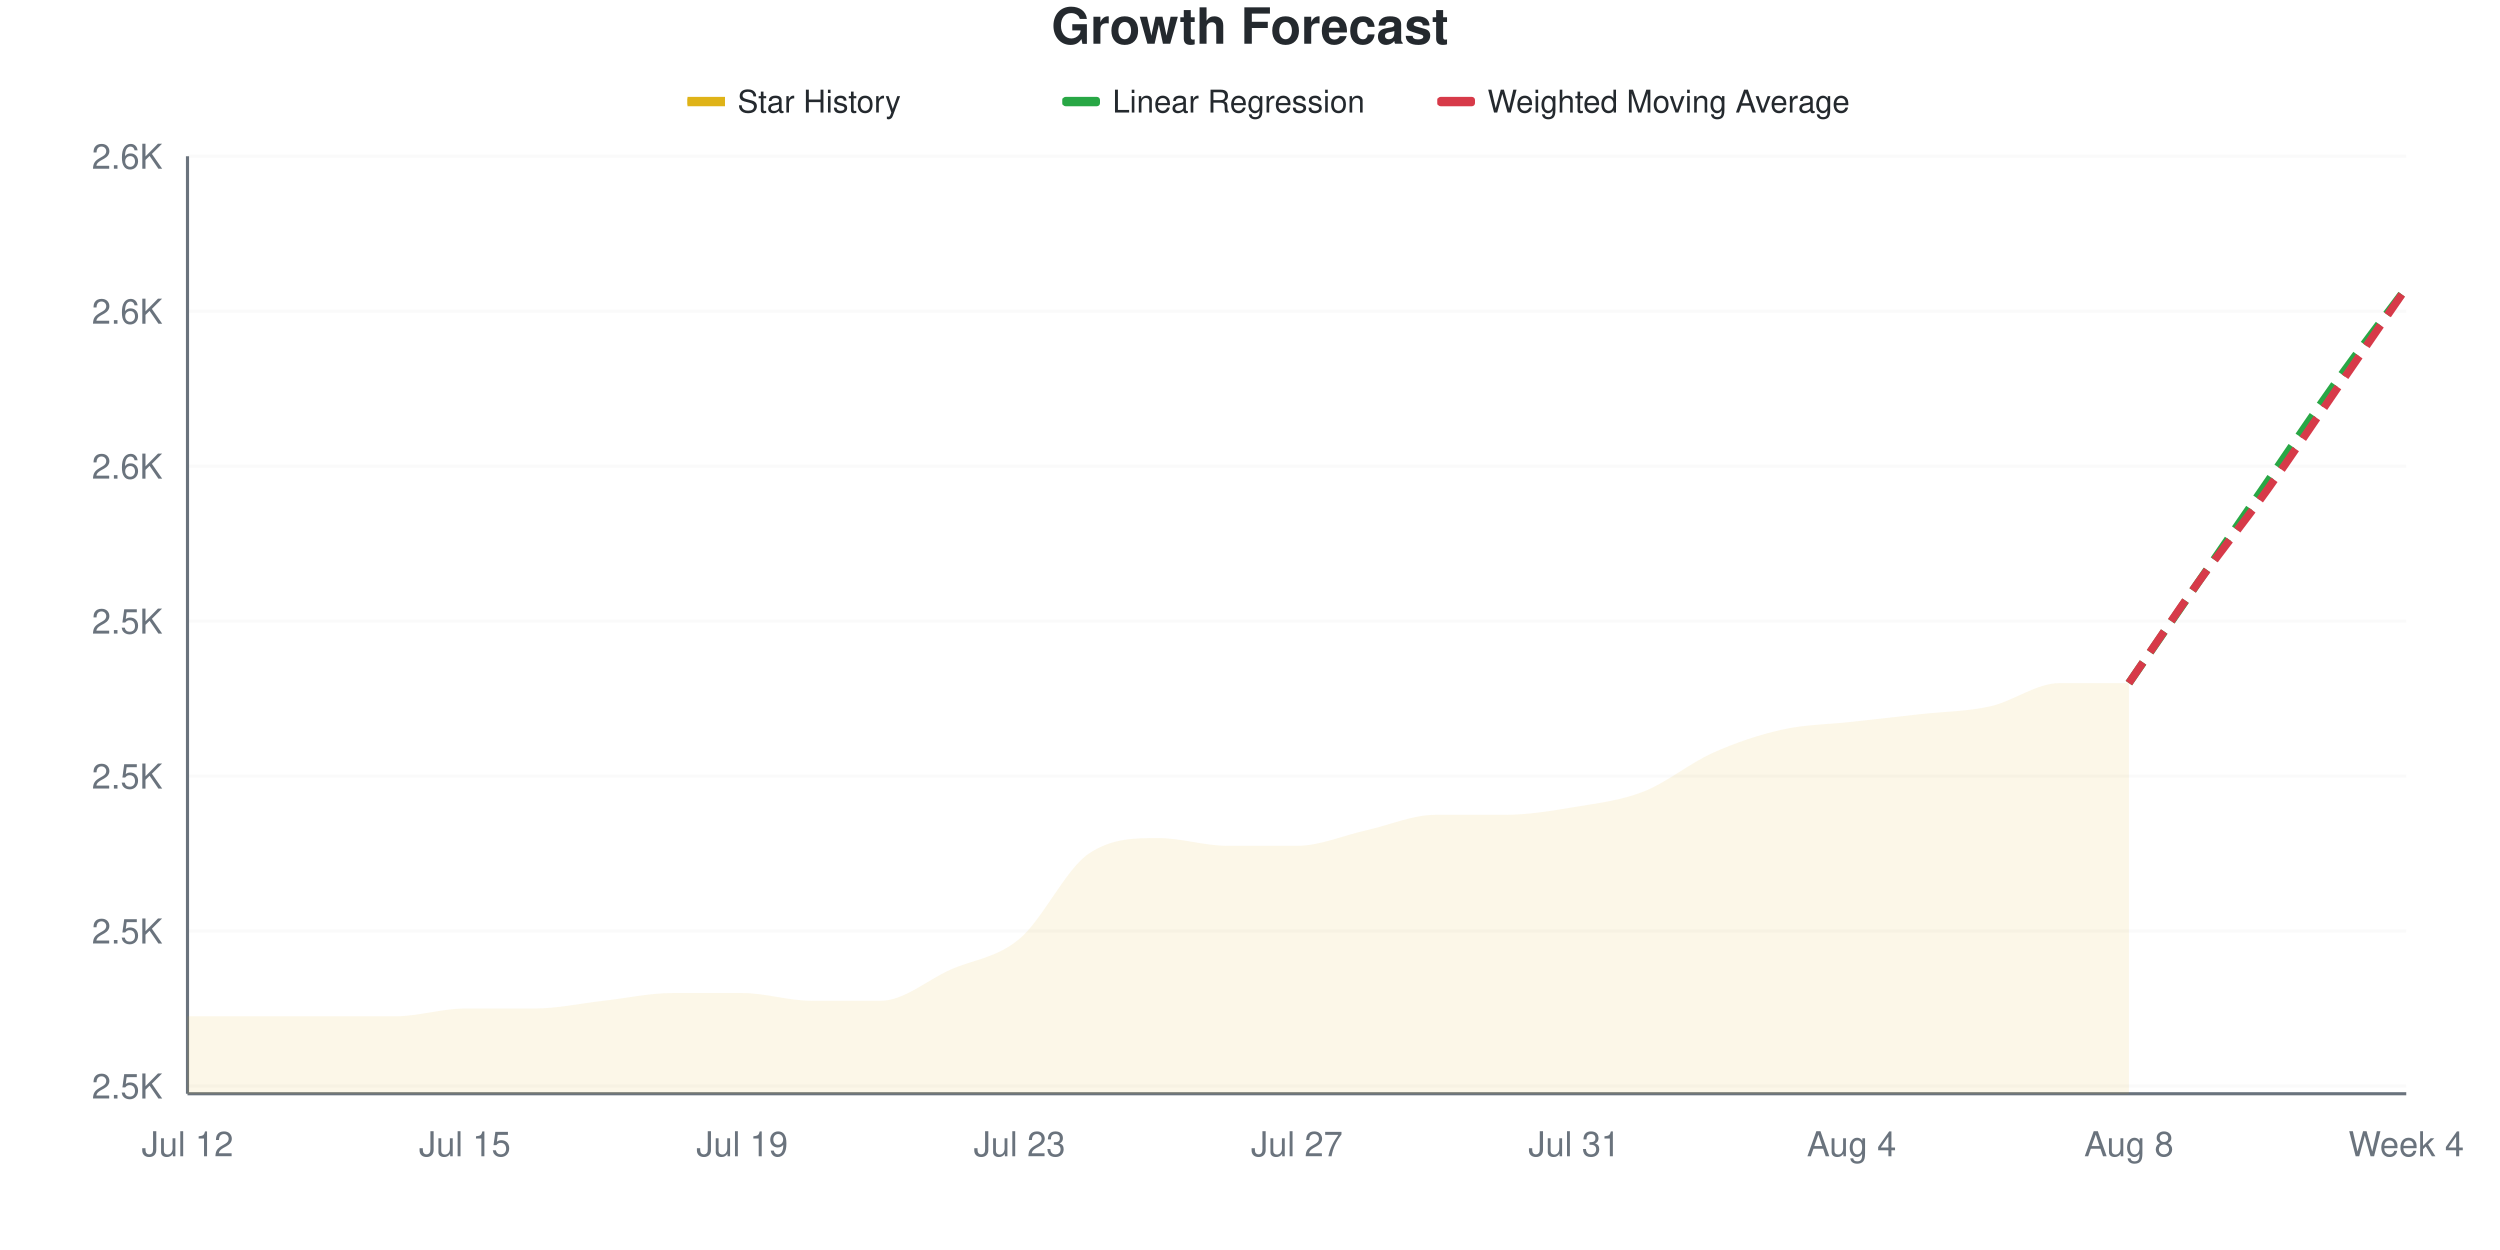
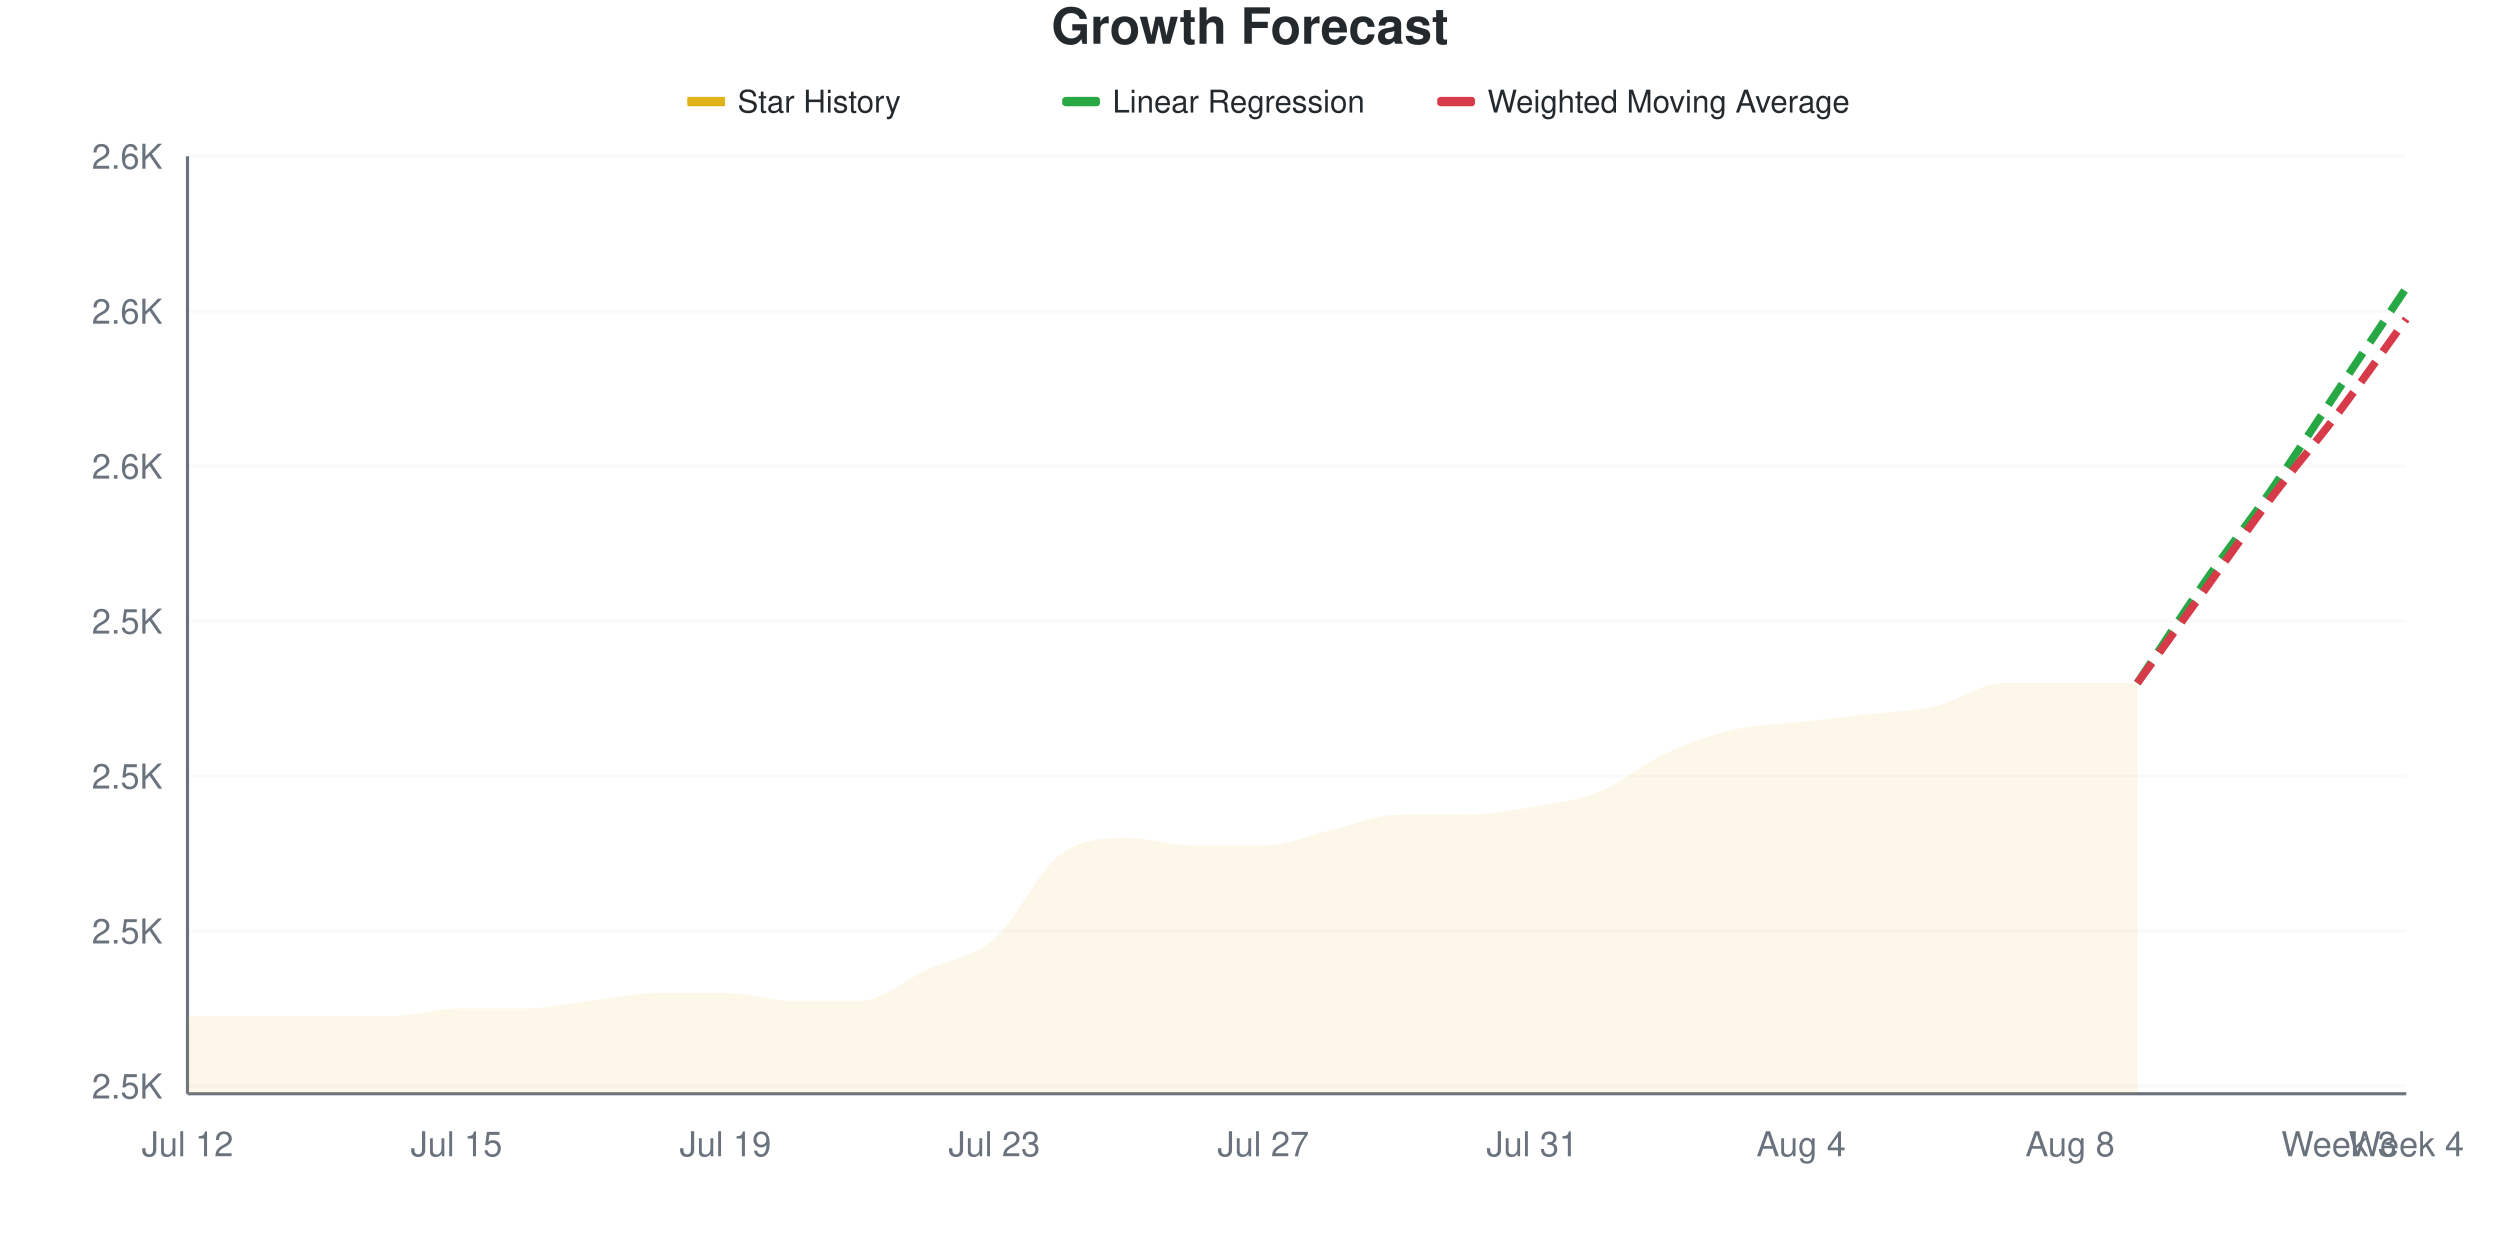
<svg xmlns="http://www.w3.org/2000/svg" viewBox="0 0 800 400" width="800" height="400">
  <style>
    @keyframes drawLine {
      to { stroke-dashoffset: 0; }
    }
    @keyframes fadeInPoint {
      from { opacity: 0; }
      to { opacity: 1; }
    }
    .data-line-0 {
-       stroke-dasharray: 1009;
-       stroke-dashoffset: 1009;
+       stroke-dasharray: 1014;
+       stroke-dashoffset: 1014;
      animation: drawLine 2s ease-out forwards;
    }
    .data-point {
      opacity: 0;
      animation: fadeInPoint 0.5s ease-out forwards;
    }
    .chart-bg { fill: #fff; }
    .chart-text { fill: #24292e; }
    .chart-muted { fill: #6a737d; }
    .chart-grid { stroke: #eee; }
    .chart-axis { stroke: #6a737d; }
    @media (prefers-color-scheme: dark) {
      .chart-bg { fill: #0d1117; }
      .chart-text { fill: #e6edf3; }
      .chart-muted { fill: #8b949e; }
      .chart-grid { stroke: #21262d; }
      .chart-axis { stroke: #8b949e; }
    }
  </style>
  <rect width="800" height="400" class="chart-bg" />
  <text x="400" y="14" text-anchor="middle" class="chart-text" font-size="16" font-weight="bold" font-family="-apple-system, BlinkMacSystemFont, 'Segoe UI', Helvetica, Arial, sans-serif">Growth Forecast</text>
  <g class="legend">
    <rect x="220" y="31" width="12" height="3" fill="#dfb317" />
    <line x1="220" y1="32.5" x2="232" y2="32.5" stroke="#dfb317" stroke-width="2" />
    <text x="236" y="36" class="chart-text" font-size="10" font-family="-apple-system, BlinkMacSystemFont, 'Segoe UI', Helvetica, Arial, sans-serif">Star History</text>
    <rect x="340" y="31" width="12" height="3" fill="#28a745" rx="1" />
    <line x1="340" y1="32.5" x2="352" y2="32.5" stroke="#28a745" stroke-width="2" stroke-dasharray="4,2" />
    <text x="356" y="36" class="chart-text" font-size="10" font-family="-apple-system, BlinkMacSystemFont, 'Segoe UI', Helvetica, Arial, sans-serif">Linear Regression</text>
    <rect x="460" y="31" width="12" height="3" fill="#d73a49" rx="1" />
    <line x1="460" y1="32.5" x2="472" y2="32.5" stroke="#d73a49" stroke-width="2" stroke-dasharray="4,2" />
    <text x="476" y="36" class="chart-text" font-size="10" font-family="-apple-system, BlinkMacSystemFont, 'Segoe UI', Helvetica, Arial, sans-serif">Weighted Moving Average</text>
  </g>
  <g class="grid">
    <line x1="60" y1="347.521" x2="770" y2="347.521" class="chart-grid" stroke-opacity="0.3" />
    <text x="52" y="351.521" text-anchor="end" class="chart-muted" font-size="11" font-family="-apple-system, BlinkMacSystemFont, 'Segoe UI', Helvetica, Arial, sans-serif">2.5K</text>
    <line x1="60" y1="297.934" x2="770" y2="297.934" class="chart-grid" stroke-opacity="0.3" />
    <text x="52" y="301.934" text-anchor="end" class="chart-muted" font-size="11" font-family="-apple-system, BlinkMacSystemFont, 'Segoe UI', Helvetica, Arial, sans-serif">2.5K</text>
    <line x1="60" y1="248.347" x2="770" y2="248.347" class="chart-grid" stroke-opacity="0.3" />
    <text x="52" y="252.347" text-anchor="end" class="chart-muted" font-size="11" font-family="-apple-system, BlinkMacSystemFont, 'Segoe UI', Helvetica, Arial, sans-serif">2.5K</text>
    <line x1="60" y1="198.76" x2="770" y2="198.76" class="chart-grid" stroke-opacity="0.3" />
    <text x="52" y="202.76" text-anchor="end" class="chart-muted" font-size="11" font-family="-apple-system, BlinkMacSystemFont, 'Segoe UI', Helvetica, Arial, sans-serif">2.5K</text>
    <line x1="60" y1="149.174" x2="770" y2="149.174" class="chart-grid" stroke-opacity="0.3" />
    <text x="52" y="153.174" text-anchor="end" class="chart-muted" font-size="11" font-family="-apple-system, BlinkMacSystemFont, 'Segoe UI', Helvetica, Arial, sans-serif">2.6K</text>
    <line x1="60" y1="99.587" x2="770" y2="99.587" class="chart-grid" stroke-opacity="0.3" />
    <text x="52" y="103.587" text-anchor="end" class="chart-muted" font-size="11" font-family="-apple-system, BlinkMacSystemFont, 'Segoe UI', Helvetica, Arial, sans-serif">2.6K</text>
    <line x1="60" y1="50" x2="770" y2="50" class="chart-grid" stroke-opacity="0.3" />
    <text x="52" y="54" text-anchor="end" class="chart-muted" font-size="11" font-family="-apple-system, BlinkMacSystemFont, 'Segoe UI', Helvetica, Arial, sans-serif">2.6K</text>
  </g>
  <g class="milestones">
    
  </g>
  <g class="x-axis">
    <text x="60" y="370" text-anchor="middle" class="chart-muted" font-size="11" font-family="-apple-system, BlinkMacSystemFont, 'Segoe UI', Helvetica, Arial, sans-serif">Jul 12</text>
-     <text x="148.75" y="370" text-anchor="middle" class="chart-muted" font-size="11" font-family="-apple-system, BlinkMacSystemFont, 'Segoe UI', Helvetica, Arial, sans-serif">Jul 15</text>
-     <text x="237.5" y="370" text-anchor="middle" class="chart-muted" font-size="11" font-family="-apple-system, BlinkMacSystemFont, 'Segoe UI', Helvetica, Arial, sans-serif">Jul 19</text>
-     <text x="326.25" y="370" text-anchor="middle" class="chart-muted" font-size="11" font-family="-apple-system, BlinkMacSystemFont, 'Segoe UI', Helvetica, Arial, sans-serif">Jul 23</text>
-     <text x="415" y="370" text-anchor="middle" class="chart-muted" font-size="11" font-family="-apple-system, BlinkMacSystemFont, 'Segoe UI', Helvetica, Arial, sans-serif">Jul 27</text>
-     <text x="503.75" y="370" text-anchor="middle" class="chart-muted" font-size="11" font-family="-apple-system, BlinkMacSystemFont, 'Segoe UI', Helvetica, Arial, sans-serif">Jul 31</text>
-     <text x="592.5" y="370" text-anchor="middle" class="chart-muted" font-size="11" font-family="-apple-system, BlinkMacSystemFont, 'Segoe UI', Helvetica, Arial, sans-serif">Aug 4</text>
-     <text x="681.25" y="370" text-anchor="middle" class="chart-muted" font-size="11" font-family="-apple-system, BlinkMacSystemFont, 'Segoe UI', Helvetica, Arial, sans-serif">Aug 8</text>
+     <text x="146.061" y="370" text-anchor="middle" class="chart-muted" font-size="11" font-family="-apple-system, BlinkMacSystemFont, 'Segoe UI', Helvetica, Arial, sans-serif">Jul 15</text>
+     <text x="232.121" y="370" text-anchor="middle" class="chart-muted" font-size="11" font-family="-apple-system, BlinkMacSystemFont, 'Segoe UI', Helvetica, Arial, sans-serif">Jul 19</text>
+     <text x="318.182" y="370" text-anchor="middle" class="chart-muted" font-size="11" font-family="-apple-system, BlinkMacSystemFont, 'Segoe UI', Helvetica, Arial, sans-serif">Jul 23</text>
+     <text x="404.242" y="370" text-anchor="middle" class="chart-muted" font-size="11" font-family="-apple-system, BlinkMacSystemFont, 'Segoe UI', Helvetica, Arial, sans-serif">Jul 27</text>
+     <text x="490.303" y="370" text-anchor="middle" class="chart-muted" font-size="11" font-family="-apple-system, BlinkMacSystemFont, 'Segoe UI', Helvetica, Arial, sans-serif">Jul 31</text>
+     <text x="576.364" y="370" text-anchor="middle" class="chart-muted" font-size="11" font-family="-apple-system, BlinkMacSystemFont, 'Segoe UI', Helvetica, Arial, sans-serif">Aug 4</text>
+     <text x="662.424" y="370" text-anchor="middle" class="chart-muted" font-size="11" font-family="-apple-system, BlinkMacSystemFont, 'Segoe UI', Helvetica, Arial, sans-serif">Aug 8</text>
+     <text x="748.485" y="370" text-anchor="middle" class="chart-muted" font-size="11" font-family="-apple-system, BlinkMacSystemFont, 'Segoe UI', Helvetica, Arial, sans-serif">Week 3</text>
    <text x="770" y="370" text-anchor="middle" class="chart-muted" font-size="11" font-family="-apple-system, BlinkMacSystemFont, 'Segoe UI', Helvetica, Arial, sans-serif">Week 4</text>
  </g>
  <line x1="60" y1="50" x2="60" y2="350" class="chart-axis" stroke-width="1" />
  <line x1="60" y1="350" x2="770" y2="350" class="chart-axis" stroke-width="1" />
-   <path d="M60,350 L60,325.207 C67.396,325.207 74.792,325.207 82.188,325.207 C89.583,325.207 96.979,325.207 104.375,325.207 C111.771,325.207 119.167,325.207 126.562,325.207 C133.958,325.207 141.354,322.727 148.75,322.727 C156.146,322.727 163.542,322.727 170.938,322.727 C178.333,322.727 185.729,321.074 193.125,320.248 C200.521,319.421 207.917,317.769 215.312,317.769 C222.708,317.769 230.104,317.769 237.5,317.769 C244.896,317.769 252.292,320.248 259.688,320.248 C267.083,320.248 274.479,320.248 281.875,320.248 C289.271,320.248 296.667,313.636 304.062,310.331 C311.458,307.025 318.854,306.612 326.25,300.413 C333.646,294.215 341.042,278.099 348.438,273.14 C355.833,268.182 363.229,268.182 370.625,268.182 C378.021,268.182 385.417,270.661 392.812,270.661 C400.208,270.661 407.604,270.661 415,270.661 C422.396,270.661 429.792,267.355 437.188,265.702 C444.583,264.05 451.979,260.744 459.375,260.744 C466.771,260.744 474.167,260.744 481.562,260.744 C488.958,260.744 496.354,259.504 503.75,258.264 C511.146,257.025 518.542,256.198 525.938,253.306 C533.333,250.413 540.729,244.215 548.125,240.909 C555.521,237.603 562.917,235.124 570.312,233.471 C577.708,231.818 585.104,231.818 592.5,230.992 C599.896,230.165 607.292,229.339 614.688,228.512 C622.083,227.686 629.479,227.686 636.875,226.033 C644.271,224.38 651.667,218.595 659.062,218.595 C666.458,218.595 673.854,218.595 681.25,218.595 L681.25,350 L60,350 Z" fill="#dfb317" fill-opacity="0.1" />
-   <path d="M60,350 L60,325.207 C67.396,325.207 74.792,325.207 82.188,325.207 C89.583,325.207 96.979,325.207 104.375,325.207 C111.771,325.207 119.167,325.207 126.562,325.207 C133.958,325.207 141.354,322.727 148.75,322.727 C156.146,322.727 163.542,322.727 170.938,322.727 C178.333,322.727 185.729,321.074 193.125,320.248 C200.521,319.421 207.917,317.769 215.312,317.769 C222.708,317.769 230.104,317.769 237.5,317.769 C244.896,317.769 252.292,320.248 259.688,320.248 C267.083,320.248 274.479,320.248 281.875,320.248 C289.271,320.248 296.667,313.636 304.062,310.331 C311.458,307.025 318.854,306.612 326.25,300.413 C333.646,294.215 341.042,278.099 348.438,273.14 C355.833,268.182 363.229,268.182 370.625,268.182 C378.021,268.182 385.417,270.661 392.812,270.661 C400.208,270.661 407.604,270.661 415,270.661 C422.396,270.661 429.792,267.355 437.188,265.702 C444.583,264.05 451.979,260.744 459.375,260.744 C466.771,260.744 474.167,260.744 481.562,260.744 C488.958,260.744 496.354,259.504 503.75,258.264 C511.146,257.025 518.542,256.198 525.938,253.306 C533.333,250.413 540.729,244.215 548.125,240.909 C555.521,237.603 562.917,235.124 570.312,233.471 C577.708,231.818 585.104,231.818 592.5,230.992 C599.896,230.165 607.292,229.339 614.688,228.512 C622.083,227.686 629.479,227.686 636.875,226.033 C644.271,224.38 651.667,218.595 659.062,218.595 C666.458,218.595 673.854,218.595 681.25,218.595" fill="none" stroke="#dfb317" stroke-width="2.5" class="data-line-0" />
-   <path d="M681.25,218.595 C688.646,207.851 696.042,197.107 703.438,186.364 C710.833,175.62 718.229,164.876 725.625,154.132 C733.021,143.388 740.417,132.231 747.812,121.901 C755.208,111.57 762.604,102.066 770,92.149" fill="none" stroke="#28a745" stroke-width="2.5" stroke-dasharray="8,4" />
-   <path d="M681.25,218.595 C688.646,207.851 696.042,196.694 703.438,186.364 C710.833,176.033 718.229,166.942 725.625,156.612 C733.021,146.281 740.417,135.124 747.812,124.38 C755.208,113.636 762.604,102.893 770,92.149" fill="none" stroke="#d73a49" stroke-width="2.5" stroke-dasharray="8,4" />
+   <path d="M60,350 L60,325.207 C67.172,325.207 74.343,325.207 81.515,325.207 C88.687,325.207 95.859,325.207 103.03,325.207 C110.202,325.207 117.374,325.207 124.545,325.207 C131.717,325.207 138.889,322.727 146.061,322.727 C153.232,322.727 160.404,322.727 167.576,322.727 C174.747,322.727 181.919,321.074 189.091,320.248 C196.263,319.421 203.434,317.769 210.606,317.769 C217.778,317.769 224.949,317.769 232.121,317.769 C239.293,317.769 246.465,320.248 253.636,320.248 C260.808,320.248 267.98,320.248 275.152,320.248 C282.323,320.248 289.495,313.636 296.667,310.331 C303.838,307.025 311.01,306.612 318.182,300.413 C325.354,294.215 332.525,278.099 339.697,273.14 C346.869,268.182 354.04,268.182 361.212,268.182 C368.384,268.182 375.556,270.661 382.727,270.661 C389.899,270.661 397.071,270.661 404.242,270.661 C411.414,270.661 418.586,267.355 425.758,265.702 C432.929,264.05 440.101,260.744 447.273,260.744 C454.444,260.744 461.616,260.744 468.788,260.744 C475.96,260.744 483.131,259.504 490.303,258.264 C497.475,257.025 504.646,256.198 511.818,253.306 C518.99,250.413 526.162,244.215 533.333,240.909 C540.505,237.603 547.677,235.124 554.848,233.471 C562.02,231.818 569.192,231.818 576.364,230.992 C583.535,230.165 590.707,229.339 597.879,228.512 C605.051,227.686 612.222,227.686 619.394,226.033 C626.566,224.38 633.737,218.595 640.909,218.595 C648.081,218.595 655.253,218.595 662.424,218.595 C669.596,218.595 676.768,218.595 683.939,218.595 L683.939,350 L60,350 Z" fill="#dfb317" fill-opacity="0.1" />
+   <path d="M60,350 L60,325.207 C67.172,325.207 74.343,325.207 81.515,325.207 C88.687,325.207 95.859,325.207 103.03,325.207 C110.202,325.207 117.374,325.207 124.545,325.207 C131.717,325.207 138.889,322.727 146.061,322.727 C153.232,322.727 160.404,322.727 167.576,322.727 C174.747,322.727 181.919,321.074 189.091,320.248 C196.263,319.421 203.434,317.769 210.606,317.769 C217.778,317.769 224.949,317.769 232.121,317.769 C239.293,317.769 246.465,320.248 253.636,320.248 C260.808,320.248 267.98,320.248 275.152,320.248 C282.323,320.248 289.495,313.636 296.667,310.331 C303.838,307.025 311.01,306.612 318.182,300.413 C325.354,294.215 332.525,278.099 339.697,273.14 C346.869,268.182 354.04,268.182 361.212,268.182 C368.384,268.182 375.556,270.661 382.727,270.661 C389.899,270.661 397.071,270.661 404.242,270.661 C411.414,270.661 418.586,267.355 425.758,265.702 C432.929,264.05 440.101,260.744 447.273,260.744 C454.444,260.744 461.616,260.744 468.788,260.744 C475.96,260.744 483.131,259.504 490.303,258.264 C497.475,257.025 504.646,256.198 511.818,253.306 C518.99,250.413 526.162,244.215 533.333,240.909 C540.505,237.603 547.677,235.124 554.848,233.471 C562.02,231.818 569.192,231.818 576.364,230.992 C583.535,230.165 590.707,229.339 597.879,228.512 C605.051,227.686 612.222,227.686 619.394,226.033 C626.566,224.38 633.737,218.595 640.909,218.595 C648.081,218.595 655.253,218.595 662.424,218.595 C669.596,218.595 676.768,218.595 683.939,218.595" fill="none" stroke="#dfb317" stroke-width="2.5" class="data-line-0" />
+   <path d="M683.939,218.595 C691.111,207.851 698.283,196.694 705.455,186.364 C712.626,176.033 719.798,166.942 726.97,156.612 C734.141,146.281 741.313,135.124 748.485,124.38 C755.657,113.636 762.828,102.893 770,92.149" fill="none" stroke="#28a745" stroke-width="2.5" stroke-dasharray="8,4" />
+   <path d="M683.939,218.595 C691.111,208.678 698.283,198.76 705.455,188.843 C712.626,178.926 719.798,168.595 726.97,159.091 C734.141,149.587 741.313,141.322 748.485,131.818 C755.657,122.314 762.828,111.983 770,102.066" fill="none" stroke="#d73a49" stroke-width="2.5" stroke-dasharray="8,4" />
  <g class="points">
    <circle cx="60" cy="325.207" r="4" fill="#dfb317" class="data-point" style="animation-delay: 1.50s" />
-     <circle cx="82.188" cy="325.207" r="4" fill="#dfb317" class="data-point" style="animation-delay: 1.55s" />
-     <circle cx="104.375" cy="325.207" r="4" fill="#dfb317" class="data-point" style="animation-delay: 1.60s" />
-     <circle cx="126.562" cy="325.207" r="4" fill="#dfb317" class="data-point" style="animation-delay: 1.65s" />
-     <circle cx="148.75" cy="322.727" r="4" fill="#dfb317" class="data-point" style="animation-delay: 1.70s" />
-     <circle cx="170.938" cy="322.727" r="4" fill="#dfb317" class="data-point" style="animation-delay: 1.75s" />
-     <circle cx="193.125" cy="320.248" r="4" fill="#dfb317" class="data-point" style="animation-delay: 1.80s" />
-     <circle cx="215.312" cy="317.769" r="4" fill="#dfb317" class="data-point" style="animation-delay: 1.85s" />
-     <circle cx="237.5" cy="317.769" r="4" fill="#dfb317" class="data-point" style="animation-delay: 1.90s" />
-     <circle cx="259.688" cy="320.248" r="4" fill="#dfb317" class="data-point" style="animation-delay: 1.95s" />
-     <circle cx="281.875" cy="320.248" r="4" fill="#dfb317" class="data-point" style="animation-delay: 2.00s" />
-     <circle cx="304.062" cy="310.331" r="4" fill="#dfb317" class="data-point" style="animation-delay: 2.05s" />
-     <circle cx="326.25" cy="300.413" r="4" fill="#dfb317" class="data-point" style="animation-delay: 2.10s" />
-     <circle cx="348.438" cy="273.14" r="4" fill="#dfb317" class="data-point" style="animation-delay: 2.15s" />
-     <circle cx="370.625" cy="268.182" r="4" fill="#dfb317" class="data-point" style="animation-delay: 2.20s" />
-     <circle cx="392.812" cy="270.661" r="4" fill="#dfb317" class="data-point" style="animation-delay: 2.25s" />
-     <circle cx="415" cy="270.661" r="4" fill="#dfb317" class="data-point" style="animation-delay: 2.30s" />
-     <circle cx="437.188" cy="265.702" r="4" fill="#dfb317" class="data-point" style="animation-delay: 2.35s" />
-     <circle cx="459.375" cy="260.744" r="4" fill="#dfb317" class="data-point" style="animation-delay: 2.40s" />
-     <circle cx="481.562" cy="260.744" r="4" fill="#dfb317" class="data-point" style="animation-delay: 2.45s" />
-     <circle cx="503.75" cy="258.264" r="4" fill="#dfb317" class="data-point" style="animation-delay: 2.50s" />
-     <circle cx="525.938" cy="253.306" r="4" fill="#dfb317" class="data-point" style="animation-delay: 2.55s" />
-     <circle cx="548.125" cy="240.909" r="4" fill="#dfb317" class="data-point" style="animation-delay: 2.60s" />
-     <circle cx="570.312" cy="233.471" r="4" fill="#dfb317" class="data-point" style="animation-delay: 2.65s" />
-     <circle cx="592.5" cy="230.992" r="4" fill="#dfb317" class="data-point" style="animation-delay: 2.70s" />
-     <circle cx="614.688" cy="228.512" r="4" fill="#dfb317" class="data-point" style="animation-delay: 2.75s" />
-     <circle cx="636.875" cy="226.033" r="4" fill="#dfb317" class="data-point" style="animation-delay: 2.80s" />
-     <circle cx="659.062" cy="218.595" r="4" fill="#dfb317" class="data-point" style="animation-delay: 2.85s" />
-     <circle cx="681.25" cy="218.595" r="4" fill="#dfb317" class="data-point" style="animation-delay: 2.90s" />
+     <circle cx="81.515" cy="325.207" r="4" fill="#dfb317" class="data-point" style="animation-delay: 1.55s" />
+     <circle cx="103.03" cy="325.207" r="4" fill="#dfb317" class="data-point" style="animation-delay: 1.60s" />
+     <circle cx="124.545" cy="325.207" r="4" fill="#dfb317" class="data-point" style="animation-delay: 1.65s" />
+     <circle cx="146.061" cy="322.727" r="4" fill="#dfb317" class="data-point" style="animation-delay: 1.70s" />
+     <circle cx="167.576" cy="322.727" r="4" fill="#dfb317" class="data-point" style="animation-delay: 1.75s" />
+     <circle cx="189.091" cy="320.248" r="4" fill="#dfb317" class="data-point" style="animation-delay: 1.80s" />
+     <circle cx="210.606" cy="317.769" r="4" fill="#dfb317" class="data-point" style="animation-delay: 1.85s" />
+     <circle cx="232.121" cy="317.769" r="4" fill="#dfb317" class="data-point" style="animation-delay: 1.90s" />
+     <circle cx="253.636" cy="320.248" r="4" fill="#dfb317" class="data-point" style="animation-delay: 1.95s" />
+     <circle cx="275.152" cy="320.248" r="4" fill="#dfb317" class="data-point" style="animation-delay: 2.00s" />
+     <circle cx="296.667" cy="310.331" r="4" fill="#dfb317" class="data-point" style="animation-delay: 2.05s" />
+     <circle cx="318.182" cy="300.413" r="4" fill="#dfb317" class="data-point" style="animation-delay: 2.10s" />
+     <circle cx="339.697" cy="273.14" r="4" fill="#dfb317" class="data-point" style="animation-delay: 2.15s" />
+     <circle cx="361.212" cy="268.182" r="4" fill="#dfb317" class="data-point" style="animation-delay: 2.20s" />
+     <circle cx="382.727" cy="270.661" r="4" fill="#dfb317" class="data-point" style="animation-delay: 2.25s" />
+     <circle cx="404.242" cy="270.661" r="4" fill="#dfb317" class="data-point" style="animation-delay: 2.30s" />
+     <circle cx="425.758" cy="265.702" r="4" fill="#dfb317" class="data-point" style="animation-delay: 2.35s" />
+     <circle cx="447.273" cy="260.744" r="4" fill="#dfb317" class="data-point" style="animation-delay: 2.40s" />
+     <circle cx="468.788" cy="260.744" r="4" fill="#dfb317" class="data-point" style="animation-delay: 2.45s" />
+     <circle cx="490.303" cy="258.264" r="4" fill="#dfb317" class="data-point" style="animation-delay: 2.50s" />
+     <circle cx="511.818" cy="253.306" r="4" fill="#dfb317" class="data-point" style="animation-delay: 2.55s" />
+     <circle cx="533.333" cy="240.909" r="4" fill="#dfb317" class="data-point" style="animation-delay: 2.60s" />
+     <circle cx="554.848" cy="233.471" r="4" fill="#dfb317" class="data-point" style="animation-delay: 2.65s" />
+     <circle cx="576.364" cy="230.992" r="4" fill="#dfb317" class="data-point" style="animation-delay: 2.70s" />
+     <circle cx="597.879" cy="228.512" r="4" fill="#dfb317" class="data-point" style="animation-delay: 2.75s" />
+     <circle cx="619.394" cy="226.033" r="4" fill="#dfb317" class="data-point" style="animation-delay: 2.80s" />
+     <circle cx="640.909" cy="218.595" r="4" fill="#dfb317" class="data-point" style="animation-delay: 2.85s" />
+     <circle cx="662.424" cy="218.595" r="4" fill="#dfb317" class="data-point" style="animation-delay: 2.90s" />
+     <circle cx="683.939" cy="218.595" r="4" fill="#dfb317" class="data-point" style="animation-delay: 2.95s" />
  </g>
</svg>
